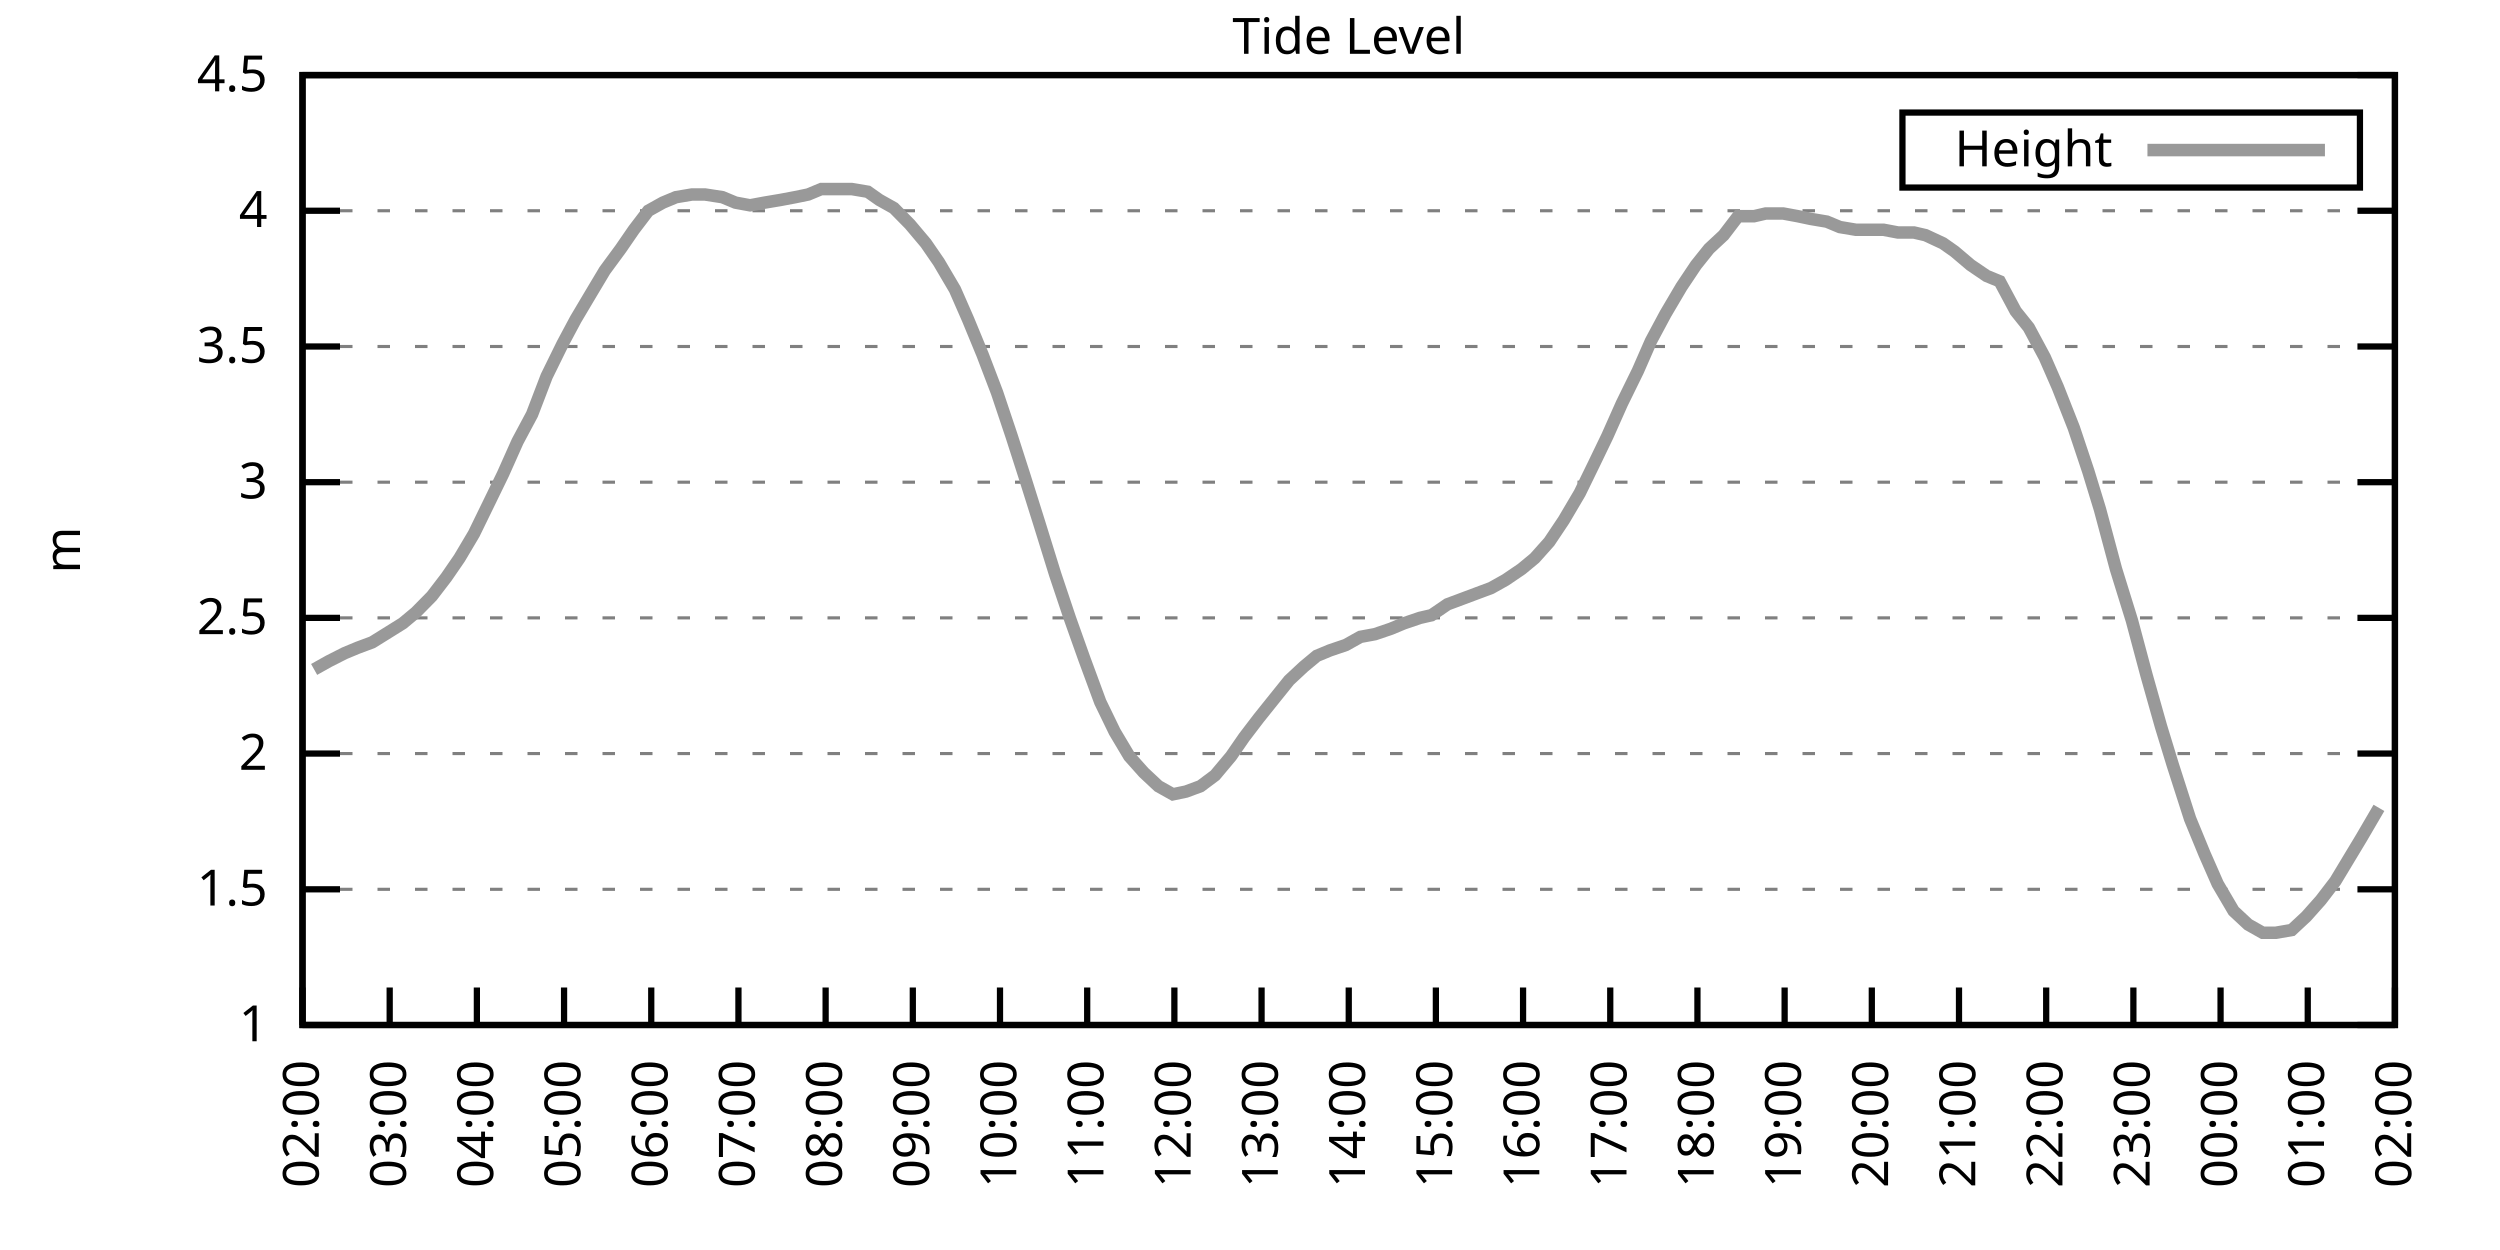
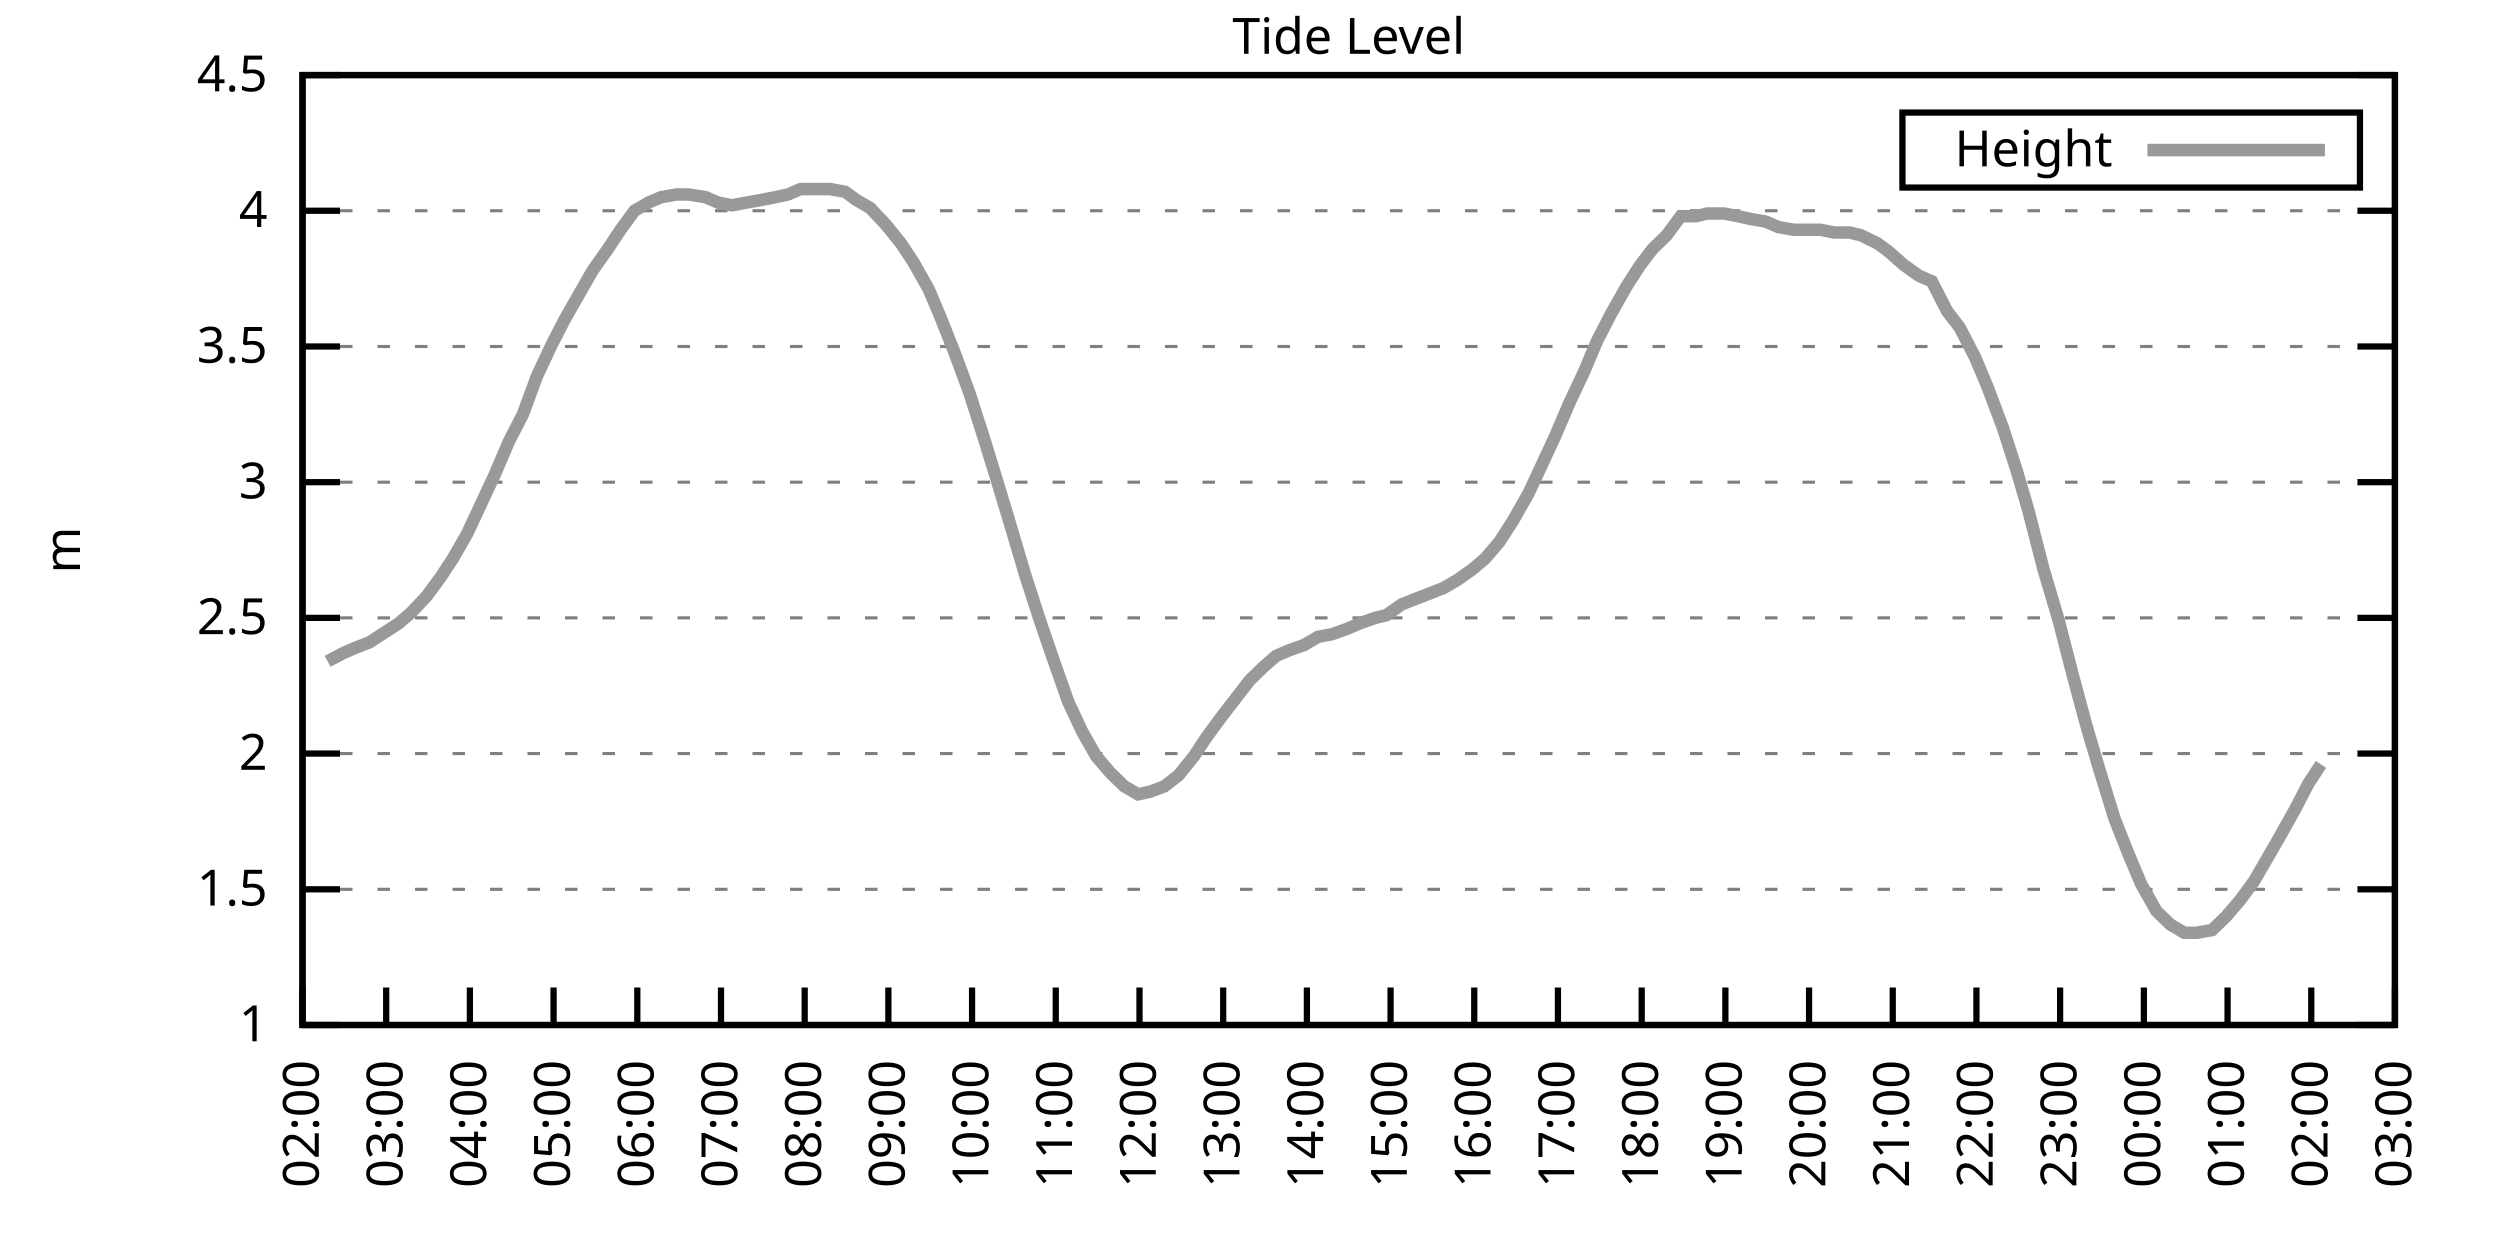
<svg xmlns="http://www.w3.org/2000/svg" xmlns:xlink="http://www.w3.org/1999/xlink" width="400" height="200" viewBox="0 0 400 200">
  <g id="gnuplot_canvas">
    <rect x="0" y="0" width="400" height="200" fill="none" />
    <defs>
      <circle id="gpDot" r="0.5" stroke-width="0.5" stroke="currentColor" />
      <path id="gpPt0" stroke-width="0.333" stroke="currentColor" d="M-1,0 h2 M0,-1 v2" />
      <path id="gpPt1" stroke-width="0.333" stroke="currentColor" d="M-1,-1 L1,1 M1,-1 L-1,1" />
      <path id="gpPt2" stroke-width="0.333" stroke="currentColor" d="M-1,0 L1,0 M0,-1 L0,1 M-1,-1 L1,1 M-1,1 L1,-1" />
      <rect id="gpPt3" stroke-width="0.333" stroke="currentColor" x="-1" y="-1" width="2" height="2" />
      <rect id="gpPt4" stroke-width="0.333" stroke="currentColor" fill="currentColor" x="-1" y="-1" width="2" height="2" />
      <circle id="gpPt5" stroke-width="0.333" stroke="currentColor" cx="0" cy="0" r="1" />
      <use xlink:href="#gpPt5" id="gpPt6" fill="currentColor" stroke="none" />
      <path id="gpPt7" stroke-width="0.333" stroke="currentColor" d="M0,-1.33 L-1.33,0.67 L1.33,0.67 z" />
      <use xlink:href="#gpPt7" id="gpPt8" fill="currentColor" stroke="none" />
      <use xlink:href="#gpPt7" id="gpPt9" stroke="currentColor" transform="rotate(180)" />
      <use xlink:href="#gpPt9" id="gpPt10" fill="currentColor" stroke="none" />
      <use xlink:href="#gpPt3" id="gpPt11" stroke="currentColor" transform="rotate(45)" />
      <use xlink:href="#gpPt11" id="gpPt12" fill="currentColor" stroke="none" />
      <path id="gpPt13" stroke-width="0.333" stroke="currentColor" d="M0,1.330 L1.265,0.411 L0.782,-1.067 L-0.782,-1.076 L-1.265,0.411 z" />
      <use xlink:href="#gpPt13" id="gpPt14" fill="currentColor" stroke="none" />
      <filter id="textbox" filterUnits="objectBoundingBox" x="0" y="0" height="1" width="1">
        <feFlood flood-color="white" flood-opacity="1" result="bgnd" />
        <feComposite in="SourceGraphic" in2="bgnd" operator="atop" />
      </filter>
      <filter id="greybox" filterUnits="objectBoundingBox" x="0" y="0" height="1" width="1">
        <feFlood flood-color="lightgrey" flood-opacity="1" result="grey" />
        <feComposite in="SourceGraphic" in2="grey" operator="atop" />
      </filter>
    </defs>
    <g fill="none" color="white" stroke="currentColor" stroke-width="1.00" stroke-linecap="butt" stroke-linejoin="miter">
</g>
    <g fill="none" color="black" stroke="currentColor" stroke-width="1.00" stroke-linecap="butt" stroke-linejoin="miter">
      <g stroke="none" shape-rendering="crispEdges">
        <polygon fill="rgb(255, 255, 255)" points="48.40,164.00 383.18,164.00 383.18,12.02 48.40,12.02 " />
      </g>
    </g>
    <g fill="none" color="black" stroke="currentColor" stroke-width="1.00" stroke-linecap="butt" stroke-linejoin="miter">
</g>
    <g fill="none" color="black" stroke="black" stroke-width="0.50" stroke-linecap="butt" stroke-linejoin="miter">
</g>
    <g fill="none" color="gray" stroke="currentColor" stroke-width="0.50" stroke-linecap="butt" stroke-linejoin="miter">
      <path stroke="gray" stroke-dasharray="2,4" class="gridline" d="M48.40,164.00 L383.19,164.00  " />
    </g>
    <g fill="none" color="gray" stroke="gray" stroke-width="1.00" stroke-linecap="butt" stroke-linejoin="miter">
</g>
    <g fill="none" color="black" stroke="currentColor" stroke-width="1.00" stroke-linecap="butt" stroke-linejoin="miter">
      <path stroke="black" d="M48.40,164.00 L54.40,164.00 M383.19,164.00 L377.19,164.00  " />
      <g transform="translate(42.80,166.60)" stroke="none" fill="black" font-family="Sans" font-size="8.00" text-anchor="end">
        <text>
          <tspan font-family="Sans"> 1</tspan>
        </text>
      </g>
    </g>
    <g fill="none" color="black" stroke="currentColor" stroke-width="1.00" stroke-linecap="butt" stroke-linejoin="miter">
</g>
    <g fill="none" color="black" stroke="black" stroke-width="0.50" stroke-linecap="butt" stroke-linejoin="miter">
</g>
    <g fill="none" color="gray" stroke="currentColor" stroke-width="0.50" stroke-linecap="butt" stroke-linejoin="miter">
      <path stroke="gray" stroke-dasharray="2,4" class="gridline" d="M48.40,142.29 L383.19,142.29  " />
    </g>
    <g fill="none" color="gray" stroke="gray" stroke-width="1.00" stroke-linecap="butt" stroke-linejoin="miter">
</g>
    <g fill="none" color="black" stroke="currentColor" stroke-width="1.00" stroke-linecap="butt" stroke-linejoin="miter">
      <path stroke="black" d="M48.40,142.29 L54.40,142.29 M383.19,142.29 L377.19,142.29  " />
      <g transform="translate(42.80,144.89)" stroke="none" fill="black" font-family="Sans" font-size="8.00" text-anchor="end">
        <text>
          <tspan font-family="Sans"> 1.5</tspan>
        </text>
      </g>
    </g>
    <g fill="none" color="black" stroke="currentColor" stroke-width="1.00" stroke-linecap="butt" stroke-linejoin="miter">
</g>
    <g fill="none" color="black" stroke="black" stroke-width="0.50" stroke-linecap="butt" stroke-linejoin="miter">
</g>
    <g fill="none" color="gray" stroke="currentColor" stroke-width="0.50" stroke-linecap="butt" stroke-linejoin="miter">
      <path stroke="gray" stroke-dasharray="2,4" class="gridline" d="M48.40,120.57 L383.19,120.57  " />
    </g>
    <g fill="none" color="gray" stroke="gray" stroke-width="1.00" stroke-linecap="butt" stroke-linejoin="miter">
</g>
    <g fill="none" color="black" stroke="currentColor" stroke-width="1.00" stroke-linecap="butt" stroke-linejoin="miter">
      <path stroke="black" d="M48.40,120.57 L54.40,120.57 M383.19,120.57 L377.19,120.57  " />
      <g transform="translate(42.80,123.17)" stroke="none" fill="black" font-family="Sans" font-size="8.00" text-anchor="end">
        <text>
          <tspan font-family="Sans"> 2</tspan>
        </text>
      </g>
    </g>
    <g fill="none" color="black" stroke="currentColor" stroke-width="1.00" stroke-linecap="butt" stroke-linejoin="miter">
</g>
    <g fill="none" color="black" stroke="black" stroke-width="0.50" stroke-linecap="butt" stroke-linejoin="miter">
</g>
    <g fill="none" color="gray" stroke="currentColor" stroke-width="0.50" stroke-linecap="butt" stroke-linejoin="miter">
      <path stroke="gray" stroke-dasharray="2,4" class="gridline" d="M48.40,98.86 L383.19,98.86  " />
    </g>
    <g fill="none" color="gray" stroke="gray" stroke-width="1.00" stroke-linecap="butt" stroke-linejoin="miter">
</g>
    <g fill="none" color="black" stroke="currentColor" stroke-width="1.00" stroke-linecap="butt" stroke-linejoin="miter">
      <path stroke="black" d="M48.40,98.86 L54.40,98.86 M383.19,98.86 L377.19,98.86  " />
      <g transform="translate(42.80,101.46)" stroke="none" fill="black" font-family="Sans" font-size="8.00" text-anchor="end">
        <text>
          <tspan font-family="Sans"> 2.5</tspan>
        </text>
      </g>
    </g>
    <g fill="none" color="black" stroke="currentColor" stroke-width="1.00" stroke-linecap="butt" stroke-linejoin="miter">
</g>
    <g fill="none" color="black" stroke="black" stroke-width="0.50" stroke-linecap="butt" stroke-linejoin="miter">
</g>
    <g fill="none" color="gray" stroke="currentColor" stroke-width="0.50" stroke-linecap="butt" stroke-linejoin="miter">
      <path stroke="gray" stroke-dasharray="2,4" class="gridline" d="M48.40,77.15 L383.19,77.15  " />
    </g>
    <g fill="none" color="gray" stroke="gray" stroke-width="1.00" stroke-linecap="butt" stroke-linejoin="miter">
</g>
    <g fill="none" color="black" stroke="currentColor" stroke-width="1.00" stroke-linecap="butt" stroke-linejoin="miter">
      <path stroke="black" d="M48.40,77.15 L54.40,77.15 M383.19,77.15 L377.19,77.15  " />
      <g transform="translate(42.80,79.75)" stroke="none" fill="black" font-family="Sans" font-size="8.00" text-anchor="end">
        <text>
          <tspan font-family="Sans"> 3</tspan>
        </text>
      </g>
    </g>
    <g fill="none" color="black" stroke="currentColor" stroke-width="1.00" stroke-linecap="butt" stroke-linejoin="miter">
</g>
    <g fill="none" color="black" stroke="black" stroke-width="0.50" stroke-linecap="butt" stroke-linejoin="miter">
</g>
    <g fill="none" color="gray" stroke="currentColor" stroke-width="0.50" stroke-linecap="butt" stroke-linejoin="miter">
      <path stroke="gray" stroke-dasharray="2,4" class="gridline" d="M48.40,55.44 L383.19,55.44  " />
    </g>
    <g fill="none" color="gray" stroke="gray" stroke-width="1.00" stroke-linecap="butt" stroke-linejoin="miter">
</g>
    <g fill="none" color="black" stroke="currentColor" stroke-width="1.00" stroke-linecap="butt" stroke-linejoin="miter">
      <path stroke="black" d="M48.40,55.44 L54.40,55.44 M383.19,55.44 L377.19,55.44  " />
      <g transform="translate(42.80,58.04)" stroke="none" fill="black" font-family="Sans" font-size="8.00" text-anchor="end">
        <text>
          <tspan font-family="Sans"> 3.5</tspan>
        </text>
      </g>
    </g>
    <g fill="none" color="black" stroke="currentColor" stroke-width="1.00" stroke-linecap="butt" stroke-linejoin="miter">
</g>
    <g fill="none" color="black" stroke="black" stroke-width="0.50" stroke-linecap="butt" stroke-linejoin="miter">
</g>
    <g fill="none" color="gray" stroke="currentColor" stroke-width="0.50" stroke-linecap="butt" stroke-linejoin="miter">
      <path stroke="gray" stroke-dasharray="2,4" class="gridline" d="M48.40,33.72 L383.19,33.72  " />
    </g>
    <g fill="none" color="gray" stroke="gray" stroke-width="1.00" stroke-linecap="butt" stroke-linejoin="miter">
</g>
    <g fill="none" color="black" stroke="currentColor" stroke-width="1.00" stroke-linecap="butt" stroke-linejoin="miter">
      <path stroke="black" d="M48.40,33.72 L54.40,33.72 M383.19,33.72 L377.19,33.72  " />
      <g transform="translate(42.80,36.32)" stroke="none" fill="black" font-family="Sans" font-size="8.00" text-anchor="end">
        <text>
          <tspan font-family="Sans"> 4</tspan>
        </text>
      </g>
    </g>
    <g fill="none" color="black" stroke="currentColor" stroke-width="1.00" stroke-linecap="butt" stroke-linejoin="miter">
</g>
    <g fill="none" color="black" stroke="black" stroke-width="0.50" stroke-linecap="butt" stroke-linejoin="miter">
</g>
    <g fill="none" color="gray" stroke="currentColor" stroke-width="0.50" stroke-linecap="butt" stroke-linejoin="miter">
      <path stroke="gray" stroke-dasharray="2,4" class="gridline" d="M48.40,12.01 L383.19,12.01  " />
    </g>
    <g fill="none" color="gray" stroke="gray" stroke-width="1.00" stroke-linecap="butt" stroke-linejoin="miter">
</g>
    <g fill="none" color="black" stroke="currentColor" stroke-width="1.00" stroke-linecap="butt" stroke-linejoin="miter">
      <path stroke="black" d="M48.40,12.01 L54.40,12.01 M383.19,12.01 L377.19,12.01  " />
      <g transform="translate(42.80,14.61)" stroke="none" fill="black" font-family="Sans" font-size="8.00" text-anchor="end">
        <text>
          <tspan font-family="Sans"> 4.5</tspan>
        </text>
      </g>
    </g>
    <g fill="none" color="black" stroke="currentColor" stroke-width="1.00" stroke-linecap="butt" stroke-linejoin="miter">
      <path stroke="black" d="M48.40,164.00 L48.40,158.00  " />
      <g transform="translate(51.00,169.60) rotate(270.00)" stroke="none" fill="black" font-family="Sans" font-size="8.00" text-anchor="end">
        <text>
          <tspan font-family="Sans">02:00</tspan>
        </text>
      </g>
    </g>
    <g fill="none" color="black" stroke="currentColor" stroke-width="1.00" stroke-linecap="butt" stroke-linejoin="miter">
-       <path stroke="black" d="M62.35,164.00 L62.35,158.00  " />
-       <g transform="translate(64.95,169.60) rotate(270.00)" stroke="none" fill="black" font-family="Sans" font-size="8.00" text-anchor="end">
+       <path stroke="black" d="M61.79,164.00 L61.79,158.00  " />
+       <g transform="translate(64.39,169.60) rotate(270.00)" stroke="none" fill="black" font-family="Sans" font-size="8.00" text-anchor="end">
        <text>
          <tspan font-family="Sans">03:00</tspan>
        </text>
      </g>
    </g>
    <g fill="none" color="black" stroke="currentColor" stroke-width="1.00" stroke-linecap="butt" stroke-linejoin="miter">
-       <path stroke="black" d="M76.30,164.00 L76.30,158.00  " />
-       <g transform="translate(78.90,169.60) rotate(270.00)" stroke="none" fill="black" font-family="Sans" font-size="8.00" text-anchor="end">
+       <path stroke="black" d="M75.18,164.00 L75.18,158.00  " />
+       <g transform="translate(77.78,169.60) rotate(270.00)" stroke="none" fill="black" font-family="Sans" font-size="8.00" text-anchor="end">
        <text>
          <tspan font-family="Sans">04:00</tspan>
        </text>
      </g>
    </g>
    <g fill="none" color="black" stroke="currentColor" stroke-width="1.00" stroke-linecap="butt" stroke-linejoin="miter">
-       <path stroke="black" d="M90.25,164.00 L90.25,158.00  " />
-       <g transform="translate(92.85,169.60) rotate(270.00)" stroke="none" fill="black" font-family="Sans" font-size="8.00" text-anchor="end">
+       <path stroke="black" d="M88.57,164.00 L88.57,158.00  " />
+       <g transform="translate(91.17,169.60) rotate(270.00)" stroke="none" fill="black" font-family="Sans" font-size="8.00" text-anchor="end">
        <text>
          <tspan font-family="Sans">05:00</tspan>
        </text>
      </g>
    </g>
    <g fill="none" color="black" stroke="currentColor" stroke-width="1.00" stroke-linecap="butt" stroke-linejoin="miter">
-       <path stroke="black" d="M104.20,164.00 L104.20,158.00  " />
-       <g transform="translate(106.80,169.60) rotate(270.00)" stroke="none" fill="black" font-family="Sans" font-size="8.00" text-anchor="end">
+       <path stroke="black" d="M101.97,164.00 L101.97,158.00  " />
+       <g transform="translate(104.57,169.60) rotate(270.00)" stroke="none" fill="black" font-family="Sans" font-size="8.00" text-anchor="end">
        <text>
          <tspan font-family="Sans">06:00</tspan>
        </text>
      </g>
    </g>
    <g fill="none" color="black" stroke="currentColor" stroke-width="1.00" stroke-linecap="butt" stroke-linejoin="miter">
-       <path stroke="black" d="M118.15,164.00 L118.15,158.00  " />
-       <g transform="translate(120.75,169.60) rotate(270.00)" stroke="none" fill="black" font-family="Sans" font-size="8.00" text-anchor="end">
+       <path stroke="black" d="M115.36,164.00 L115.36,158.00  " />
+       <g transform="translate(117.96,169.60) rotate(270.00)" stroke="none" fill="black" font-family="Sans" font-size="8.00" text-anchor="end">
        <text>
          <tspan font-family="Sans">07:00</tspan>
        </text>
      </g>
    </g>
    <g fill="none" color="black" stroke="currentColor" stroke-width="1.00" stroke-linecap="butt" stroke-linejoin="miter">
-       <path stroke="black" d="M132.10,164.00 L132.10,158.00  " />
-       <g transform="translate(134.70,169.60) rotate(270.00)" stroke="none" fill="black" font-family="Sans" font-size="8.00" text-anchor="end">
+       <path stroke="black" d="M128.75,164.00 L128.75,158.00  " />
+       <g transform="translate(131.35,169.60) rotate(270.00)" stroke="none" fill="black" font-family="Sans" font-size="8.00" text-anchor="end">
        <text>
          <tspan font-family="Sans">08:00</tspan>
        </text>
      </g>
    </g>
    <g fill="none" color="black" stroke="currentColor" stroke-width="1.00" stroke-linecap="butt" stroke-linejoin="miter">
-       <path stroke="black" d="M146.05,164.00 L146.05,158.00  " />
-       <g transform="translate(148.65,169.60) rotate(270.00)" stroke="none" fill="black" font-family="Sans" font-size="8.00" text-anchor="end">
+       <path stroke="black" d="M142.14,164.00 L142.14,158.00  " />
+       <g transform="translate(144.74,169.60) rotate(270.00)" stroke="none" fill="black" font-family="Sans" font-size="8.00" text-anchor="end">
        <text>
          <tspan font-family="Sans">09:00</tspan>
        </text>
      </g>
    </g>
    <g fill="none" color="black" stroke="currentColor" stroke-width="1.00" stroke-linecap="butt" stroke-linejoin="miter">
-       <path stroke="black" d="M160.00,164.00 L160.00,158.00  " />
-       <g transform="translate(162.60,169.60) rotate(270.00)" stroke="none" fill="black" font-family="Sans" font-size="8.00" text-anchor="end">
+       <path stroke="black" d="M155.53,164.00 L155.53,158.00  " />
+       <g transform="translate(158.13,169.60) rotate(270.00)" stroke="none" fill="black" font-family="Sans" font-size="8.00" text-anchor="end">
        <text>
          <tspan font-family="Sans">10:00</tspan>
        </text>
      </g>
    </g>
    <g fill="none" color="black" stroke="currentColor" stroke-width="1.00" stroke-linecap="butt" stroke-linejoin="miter">
-       <path stroke="black" d="M173.95,164.00 L173.95,158.00  " />
-       <g transform="translate(176.55,169.60) rotate(270.00)" stroke="none" fill="black" font-family="Sans" font-size="8.00" text-anchor="end">
+       <path stroke="black" d="M168.92,164.00 L168.92,158.00  " />
+       <g transform="translate(171.52,169.60) rotate(270.00)" stroke="none" fill="black" font-family="Sans" font-size="8.00" text-anchor="end">
        <text>
          <tspan font-family="Sans">11:00</tspan>
        </text>
      </g>
    </g>
    <g fill="none" color="black" stroke="currentColor" stroke-width="1.00" stroke-linecap="butt" stroke-linejoin="miter">
-       <path stroke="black" d="M187.90,164.00 L187.90,158.00  " />
-       <g transform="translate(190.50,169.60) rotate(270.00)" stroke="none" fill="black" font-family="Sans" font-size="8.00" text-anchor="end">
+       <path stroke="black" d="M182.32,164.00 L182.32,158.00  " />
+       <g transform="translate(184.92,169.60) rotate(270.00)" stroke="none" fill="black" font-family="Sans" font-size="8.00" text-anchor="end">
        <text>
          <tspan font-family="Sans">12:00</tspan>
        </text>
      </g>
    </g>
    <g fill="none" color="black" stroke="currentColor" stroke-width="1.00" stroke-linecap="butt" stroke-linejoin="miter">
-       <path stroke="black" d="M201.85,164.00 L201.85,158.00  " />
-       <g transform="translate(204.45,169.60) rotate(270.00)" stroke="none" fill="black" font-family="Sans" font-size="8.00" text-anchor="end">
+       <path stroke="black" d="M195.71,164.00 L195.71,158.00  " />
+       <g transform="translate(198.31,169.60) rotate(270.00)" stroke="none" fill="black" font-family="Sans" font-size="8.00" text-anchor="end">
        <text>
          <tspan font-family="Sans">13:00</tspan>
        </text>
      </g>
    </g>
    <g fill="none" color="black" stroke="currentColor" stroke-width="1.00" stroke-linecap="butt" stroke-linejoin="miter">
-       <path stroke="black" d="M215.80,164.00 L215.80,158.00  " />
-       <g transform="translate(218.40,169.60) rotate(270.00)" stroke="none" fill="black" font-family="Sans" font-size="8.00" text-anchor="end">
+       <path stroke="black" d="M209.10,164.00 L209.10,158.00  " />
+       <g transform="translate(211.70,169.60) rotate(270.00)" stroke="none" fill="black" font-family="Sans" font-size="8.00" text-anchor="end">
        <text>
          <tspan font-family="Sans">14:00</tspan>
        </text>
      </g>
    </g>
    <g fill="none" color="black" stroke="currentColor" stroke-width="1.00" stroke-linecap="butt" stroke-linejoin="miter">
-       <path stroke="black" d="M229.74,164.00 L229.74,158.00  " />
-       <g transform="translate(232.34,169.60) rotate(270.00)" stroke="none" fill="black" font-family="Sans" font-size="8.00" text-anchor="end">
+       <path stroke="black" d="M222.49,164.00 L222.49,158.00  " />
+       <g transform="translate(225.09,169.60) rotate(270.00)" stroke="none" fill="black" font-family="Sans" font-size="8.00" text-anchor="end">
        <text>
          <tspan font-family="Sans">15:00</tspan>
        </text>
      </g>
    </g>
    <g fill="none" color="black" stroke="currentColor" stroke-width="1.00" stroke-linecap="butt" stroke-linejoin="miter">
-       <path stroke="black" d="M243.69,164.00 L243.69,158.00  " />
-       <g transform="translate(246.29,169.60) rotate(270.00)" stroke="none" fill="black" font-family="Sans" font-size="8.00" text-anchor="end">
+       <path stroke="black" d="M235.88,164.00 L235.88,158.00  " />
+       <g transform="translate(238.48,169.60) rotate(270.00)" stroke="none" fill="black" font-family="Sans" font-size="8.00" text-anchor="end">
        <text>
          <tspan font-family="Sans">16:00</tspan>
        </text>
      </g>
    </g>
    <g fill="none" color="black" stroke="currentColor" stroke-width="1.00" stroke-linecap="butt" stroke-linejoin="miter">
-       <path stroke="black" d="M257.64,164.00 L257.64,158.00  " />
-       <g transform="translate(260.24,169.60) rotate(270.00)" stroke="none" fill="black" font-family="Sans" font-size="8.00" text-anchor="end">
+       <path stroke="black" d="M249.27,164.00 L249.27,158.00  " />
+       <g transform="translate(251.87,169.60) rotate(270.00)" stroke="none" fill="black" font-family="Sans" font-size="8.00" text-anchor="end">
        <text>
          <tspan font-family="Sans">17:00</tspan>
        </text>
      </g>
    </g>
    <g fill="none" color="black" stroke="currentColor" stroke-width="1.00" stroke-linecap="butt" stroke-linejoin="miter">
-       <path stroke="black" d="M271.59,164.00 L271.59,158.00  " />
-       <g transform="translate(274.19,169.60) rotate(270.00)" stroke="none" fill="black" font-family="Sans" font-size="8.00" text-anchor="end">
+       <path stroke="black" d="M262.67,164.00 L262.67,158.00  " />
+       <g transform="translate(265.27,169.60) rotate(270.00)" stroke="none" fill="black" font-family="Sans" font-size="8.00" text-anchor="end">
        <text>
          <tspan font-family="Sans">18:00</tspan>
        </text>
      </g>
    </g>
    <g fill="none" color="black" stroke="currentColor" stroke-width="1.00" stroke-linecap="butt" stroke-linejoin="miter">
-       <path stroke="black" d="M285.54,164.00 L285.54,158.00  " />
-       <g transform="translate(288.14,169.60) rotate(270.00)" stroke="none" fill="black" font-family="Sans" font-size="8.00" text-anchor="end">
+       <path stroke="black" d="M276.06,164.00 L276.06,158.00  " />
+       <g transform="translate(278.66,169.60) rotate(270.00)" stroke="none" fill="black" font-family="Sans" font-size="8.00" text-anchor="end">
        <text>
          <tspan font-family="Sans">19:00</tspan>
        </text>
      </g>
    </g>
    <g fill="none" color="black" stroke="currentColor" stroke-width="1.00" stroke-linecap="butt" stroke-linejoin="miter">
-       <path stroke="black" d="M299.49,164.00 L299.49,158.00  " />
-       <g transform="translate(302.09,169.60) rotate(270.00)" stroke="none" fill="black" font-family="Sans" font-size="8.00" text-anchor="end">
+       <path stroke="black" d="M289.45,164.00 L289.45,158.00  " />
+       <g transform="translate(292.05,169.60) rotate(270.00)" stroke="none" fill="black" font-family="Sans" font-size="8.00" text-anchor="end">
        <text>
          <tspan font-family="Sans">20:00</tspan>
        </text>
      </g>
    </g>
    <g fill="none" color="black" stroke="currentColor" stroke-width="1.00" stroke-linecap="butt" stroke-linejoin="miter">
-       <path stroke="black" d="M313.44,164.00 L313.44,158.00  " />
-       <g transform="translate(316.04,169.60) rotate(270.00)" stroke="none" fill="black" font-family="Sans" font-size="8.00" text-anchor="end">
+       <path stroke="black" d="M302.84,164.00 L302.84,158.00  " />
+       <g transform="translate(305.44,169.60) rotate(270.00)" stroke="none" fill="black" font-family="Sans" font-size="8.00" text-anchor="end">
        <text>
          <tspan font-family="Sans">21:00</tspan>
        </text>
      </g>
    </g>
    <g fill="none" color="black" stroke="currentColor" stroke-width="1.00" stroke-linecap="butt" stroke-linejoin="miter">
-       <path stroke="black" d="M327.39,164.00 L327.39,158.00  " />
-       <g transform="translate(329.99,169.60) rotate(270.00)" stroke="none" fill="black" font-family="Sans" font-size="8.00" text-anchor="end">
+       <path stroke="black" d="M316.23,164.00 L316.23,158.00  " />
+       <g transform="translate(318.83,169.60) rotate(270.00)" stroke="none" fill="black" font-family="Sans" font-size="8.00" text-anchor="end">
        <text>
          <tspan font-family="Sans">22:00</tspan>
        </text>
      </g>
    </g>
    <g fill="none" color="black" stroke="currentColor" stroke-width="1.00" stroke-linecap="butt" stroke-linejoin="miter">
-       <path stroke="black" d="M341.34,164.00 L341.34,158.00  " />
-       <g transform="translate(343.94,169.60) rotate(270.00)" stroke="none" fill="black" font-family="Sans" font-size="8.00" text-anchor="end">
+       <path stroke="black" d="M329.62,164.00 L329.62,158.00  " />
+       <g transform="translate(332.22,169.60) rotate(270.00)" stroke="none" fill="black" font-family="Sans" font-size="8.00" text-anchor="end">
        <text>
          <tspan font-family="Sans">23:00</tspan>
        </text>
      </g>
    </g>
    <g fill="none" color="black" stroke="currentColor" stroke-width="1.00" stroke-linecap="butt" stroke-linejoin="miter">
-       <path stroke="black" d="M355.29,164.00 L355.29,158.00  " />
-       <g transform="translate(357.89,169.60) rotate(270.00)" stroke="none" fill="black" font-family="Sans" font-size="8.00" text-anchor="end">
+       <path stroke="black" d="M343.02,164.00 L343.02,158.00  " />
+       <g transform="translate(345.62,169.60) rotate(270.00)" stroke="none" fill="black" font-family="Sans" font-size="8.00" text-anchor="end">
        <text>
          <tspan font-family="Sans">00:00</tspan>
        </text>
      </g>
    </g>
    <g fill="none" color="black" stroke="currentColor" stroke-width="1.00" stroke-linecap="butt" stroke-linejoin="miter">
-       <path stroke="black" d="M369.24,164.00 L369.24,158.00  " />
-       <g transform="translate(371.84,169.60) rotate(270.00)" stroke="none" fill="black" font-family="Sans" font-size="8.00" text-anchor="end">
+       <path stroke="black" d="M356.41,164.00 L356.41,158.00  " />
+       <g transform="translate(359.01,169.60) rotate(270.00)" stroke="none" fill="black" font-family="Sans" font-size="8.00" text-anchor="end">
        <text>
          <tspan font-family="Sans">01:00</tspan>
+         </text>
+       </g>
+     </g>
+     <g fill="none" color="black" stroke="currentColor" stroke-width="1.00" stroke-linecap="butt" stroke-linejoin="miter">
+       <path stroke="black" d="M369.80,164.00 L369.80,158.00  " />
+       <g transform="translate(372.40,169.60) rotate(270.00)" stroke="none" fill="black" font-family="Sans" font-size="8.00" text-anchor="end">
+         <text>
+           <tspan font-family="Sans">02:00</tspan>
        </text>
      </g>
    </g>
    <g fill="none" color="black" stroke="currentColor" stroke-width="1.00" stroke-linecap="butt" stroke-linejoin="miter">
      <path stroke="black" d="M383.19,164.00 L383.19,158.00  " />
      <g transform="translate(385.79,169.60) rotate(270.00)" stroke="none" fill="black" font-family="Sans" font-size="8.00" text-anchor="end">
        <text>
-           <tspan font-family="Sans">02:00</tspan>
+           <tspan font-family="Sans">03:00</tspan>
        </text>
      </g>
    </g>
    <g fill="none" color="black" stroke="currentColor" stroke-width="1.00" stroke-linecap="butt" stroke-linejoin="miter">
</g>
    <g fill="none" color="black" stroke="currentColor" stroke-width="1.00" stroke-linecap="butt" stroke-linejoin="miter">
      <path stroke="black" d="M48.40,12.01 L48.40,164.00 L383.19,164.00 L383.19,12.01 L48.40,12.01 Z  " />
    </g>
    <g fill="none" color="black" stroke="currentColor" stroke-width="1.00" stroke-linecap="butt" stroke-linejoin="miter">
</g>
    <g fill="none" color="black" stroke="currentColor" stroke-width="1.00" stroke-linecap="butt" stroke-linejoin="miter">
      <path stroke="black" d="M304.39,30.01 L304.39,18.01 L377.59,18.01 L377.59,30.01 L304.39,30.01 Z  " />
    </g>
    <g id="Tide_level_plot_1">
      <g fill="none" color="white" stroke="black" stroke-width="2.00" stroke-linecap="butt" stroke-linejoin="miter">
</g>
      <g fill="none" color="black" stroke="currentColor" stroke-width="2.00" stroke-linecap="butt" stroke-linejoin="miter">
        <g transform="translate(337.99,26.61)" stroke="none" fill="black" font-family="Sans" font-size="8.00" text-anchor="end">
          <text>
            <tspan font-family="Sans">Height</tspan>
          </text>
        </g>
      </g>
      <g fill="none" color="black" stroke="currentColor" stroke-width="2.00" stroke-linecap="butt" stroke-linejoin="miter">
-         <path stroke="rgb(153, 153, 153)" d="M343.59,24.01 L371.99,24.01 M50.26,107.11 L52.58,105.81 L55.14,104.51 L57.23,103.64 L59.56,102.77 L61.65,101.47   L64.44,99.73 L66.53,97.99 L69.09,95.39 L71.42,92.35 L73.51,89.31 L75.83,85.40 L78.16,80.62 L80.48,75.85   L82.81,70.63 L85.13,66.29 L87.46,60.21 L90.02,55.00 L92.11,51.09 L94.43,47.18 L96.76,43.28 L99.32,39.80   L101.41,36.76 L103.73,33.72 L106.06,32.42 L108.15,31.55 L110.71,31.12 L112.80,31.12 L115.59,31.55 L117.68,32.42   L120.01,32.85 L122.33,32.42 L124.89,31.99 L127.22,31.55 L129.31,31.12 L131.40,30.25 L134.19,30.25 L136.28,30.25   L138.84,30.68 L140.70,31.99 L143.02,33.29 L145.58,35.89 L148.14,38.93 L150.23,41.97 L152.79,46.32 L154.88,51.09   L157.21,56.74 L159.53,62.82 L161.86,69.77 L163.95,76.28 L166.27,83.66 L168.83,91.91 L171.16,98.86 L173.48,105.38   L176.04,112.32 L178.36,117.10 L180.69,121.01 L183.01,123.61 L185.34,125.79 L187.66,127.09 L189.76,126.65 L192.08,125.79   L194.41,124.05 L196.96,121.01 L199.06,117.97 L201.38,114.93 L203.47,112.32 L206.26,108.85 L208.59,106.68 L210.68,104.94   L212.77,104.07 L215.33,103.20 L217.65,101.90 L219.98,101.47 L222.54,100.60 L224.63,99.73 L227.19,98.86 L229.05,98.43   L231.60,96.69 L233.93,95.82 L236.25,94.95 L238.58,94.08 L240.90,92.78 L243.46,91.04 L245.55,89.31 L247.88,86.70   L250.20,83.23 L252.76,78.89 L255.09,74.11 L257.18,69.77 L259.50,64.56 L262.06,59.34 L264.15,54.57 L266.48,50.22   L269.04,45.88 L271.36,42.41 L273.45,39.80 L275.78,37.63 L278.10,34.59 L280.66,34.59 L282.52,34.16 L285.31,34.16   L287.64,34.59 L289.73,35.03 L292.29,35.46 L294.38,36.33 L296.94,36.76 L299.26,36.76 L301.35,36.76 L303.68,37.20   L306.23,37.20 L308.09,37.63 L310.88,38.93 L312.74,40.24 L315.30,42.41 L317.86,44.15 L319.95,45.01 L322.51,49.79   L324.60,52.40 L327.16,57.17 L329.25,61.95 L331.81,68.46 L334.13,75.41 L335.99,81.49 L338.55,91.04 L341.11,99.30   L343.43,107.98 L345.76,116.23 L347.62,122.31 L350.41,131.00 L352.73,136.64 L354.83,141.42 L357.38,145.76 L359.71,147.93   L362.03,149.24 L364.13,149.24 L366.68,148.80 L369.01,146.63 L371.33,144.02 L373.66,140.98 L375.75,137.51 L377.84,134.04   L380.63,129.26  " />
+         <path stroke="rgb(153, 153, 153)" d="M343.59,24.01 L371.99,24.01 M52.42,105.81 L54.87,104.51 L56.88,103.64 L59.11,102.77 L61.12,101.47 L63.80,99.73   L65.81,97.99 L68.26,95.39 L70.50,92.35 L72.50,89.31 L74.74,85.40 L76.97,80.62 L79.20,75.85 L81.43,70.63   L83.66,66.29 L85.90,60.21 L88.35,55.00 L90.36,51.09 L92.59,47.18 L94.82,43.28 L97.28,39.80 L99.29,36.76   L101.52,33.72 L103.75,32.42 L105.76,31.55 L108.22,31.12 L110.22,31.12 L112.90,31.55 L114.91,32.42 L117.14,32.85   L119.38,32.42 L121.83,31.99 L124.06,31.55 L126.07,31.12 L128.08,30.25 L130.76,30.25 L132.77,30.25 L135.22,30.68   L137.01,31.99 L139.24,33.29 L141.69,35.89 L144.15,38.93 L146.16,41.97 L148.61,46.32 L150.62,51.09 L152.85,56.74   L155.09,62.82 L157.32,69.77 L159.33,76.28 L161.56,83.66 L164.01,91.91 L166.25,98.86 L168.48,105.38 L170.93,112.32   L173.17,117.10 L175.40,121.01 L177.63,123.61 L179.86,125.79 L182.09,127.09 L184.10,126.65 L186.33,125.79 L188.57,124.05   L191.02,121.01 L193.03,117.97 L195.26,114.93 L197.27,112.32 L199.95,108.85 L202.18,106.68 L204.19,104.94 L206.20,104.07   L208.65,103.20 L210.88,101.90 L213.12,101.47 L215.57,100.60 L217.58,99.73 L220.04,98.86 L221.82,98.43 L224.28,96.69   L226.51,95.82 L228.74,94.95 L230.97,94.08 L233.20,92.78 L235.66,91.04 L237.67,89.31 L239.90,86.70 L242.13,83.23   L244.59,78.89 L246.82,74.11 L248.83,69.77 L251.06,64.56 L253.51,59.34 L255.52,54.57 L257.76,50.22 L260.21,45.88   L262.44,42.41 L264.45,39.80 L266.68,37.63 L268.92,34.59 L271.37,34.59 L273.16,34.16 L275.83,34.16 L278.07,34.59   L280.07,35.03 L282.53,35.46 L284.54,36.33 L286.99,36.76 L289.23,36.76 L291.23,36.76 L293.47,37.20 L295.92,37.20   L297.71,37.63 L300.39,38.93 L302.17,40.24 L304.63,42.41 L307.08,44.15 L309.09,45.01 L311.54,49.79 L313.55,52.40   L316.01,57.17 L318.02,61.95 L320.47,68.46 L322.70,75.41 L324.49,81.49 L326.95,91.04 L329.40,99.30 L331.63,107.98   L333.86,116.23 L335.65,122.31 L338.33,131.00 L340.56,136.64 L342.57,141.42 L345.02,145.76 L347.26,147.93 L349.49,149.24   L351.50,149.24 L353.95,148.80 L356.18,146.63 L358.42,144.02 L360.65,140.98 L362.66,137.51 L364.66,134.04 L367.34,129.26   L369.35,125.35 L371.36,122.31  " />
      </g>
    </g>
    <g fill="none" color="black" stroke="currentColor" stroke-width="2.00" stroke-linecap="butt" stroke-linejoin="miter">
</g>
    <g fill="none" color="black" stroke="black" stroke-width="1.00" stroke-linecap="butt" stroke-linejoin="miter">
</g>
    <g fill="none" color="black" stroke="currentColor" stroke-width="1.00" stroke-linecap="butt" stroke-linejoin="miter">
      <path stroke="black" d="M48.40,12.01 L48.40,164.00 L383.19,164.00 L383.19,12.01 L48.40,12.01 Z  " />
      <g transform="translate(12.80,88.01) rotate(270.00)" stroke="none" fill="black" font-family="Sans" font-size="8.00" text-anchor="middle">
        <text>
          <tspan font-family="Sans">m</tspan>
        </text>
      </g>
    </g>
    <g fill="none" color="black" stroke="currentColor" stroke-width="1.00" stroke-linecap="butt" stroke-linejoin="miter">
</g>
    <g fill="none" color="black" stroke="currentColor" stroke-width="1.00" stroke-linecap="butt" stroke-linejoin="miter">
      <g transform="translate(215.79,8.61)" stroke="none" fill="black" font-family="Sans" font-size="8.00" text-anchor="middle">
        <text>
          <tspan font-family="Sans">Tide Level</tspan>
        </text>
      </g>
    </g>
    <g fill="none" color="black" stroke="currentColor" stroke-width="1.00" stroke-linecap="butt" stroke-linejoin="miter">
</g>
  </g>
</svg>
